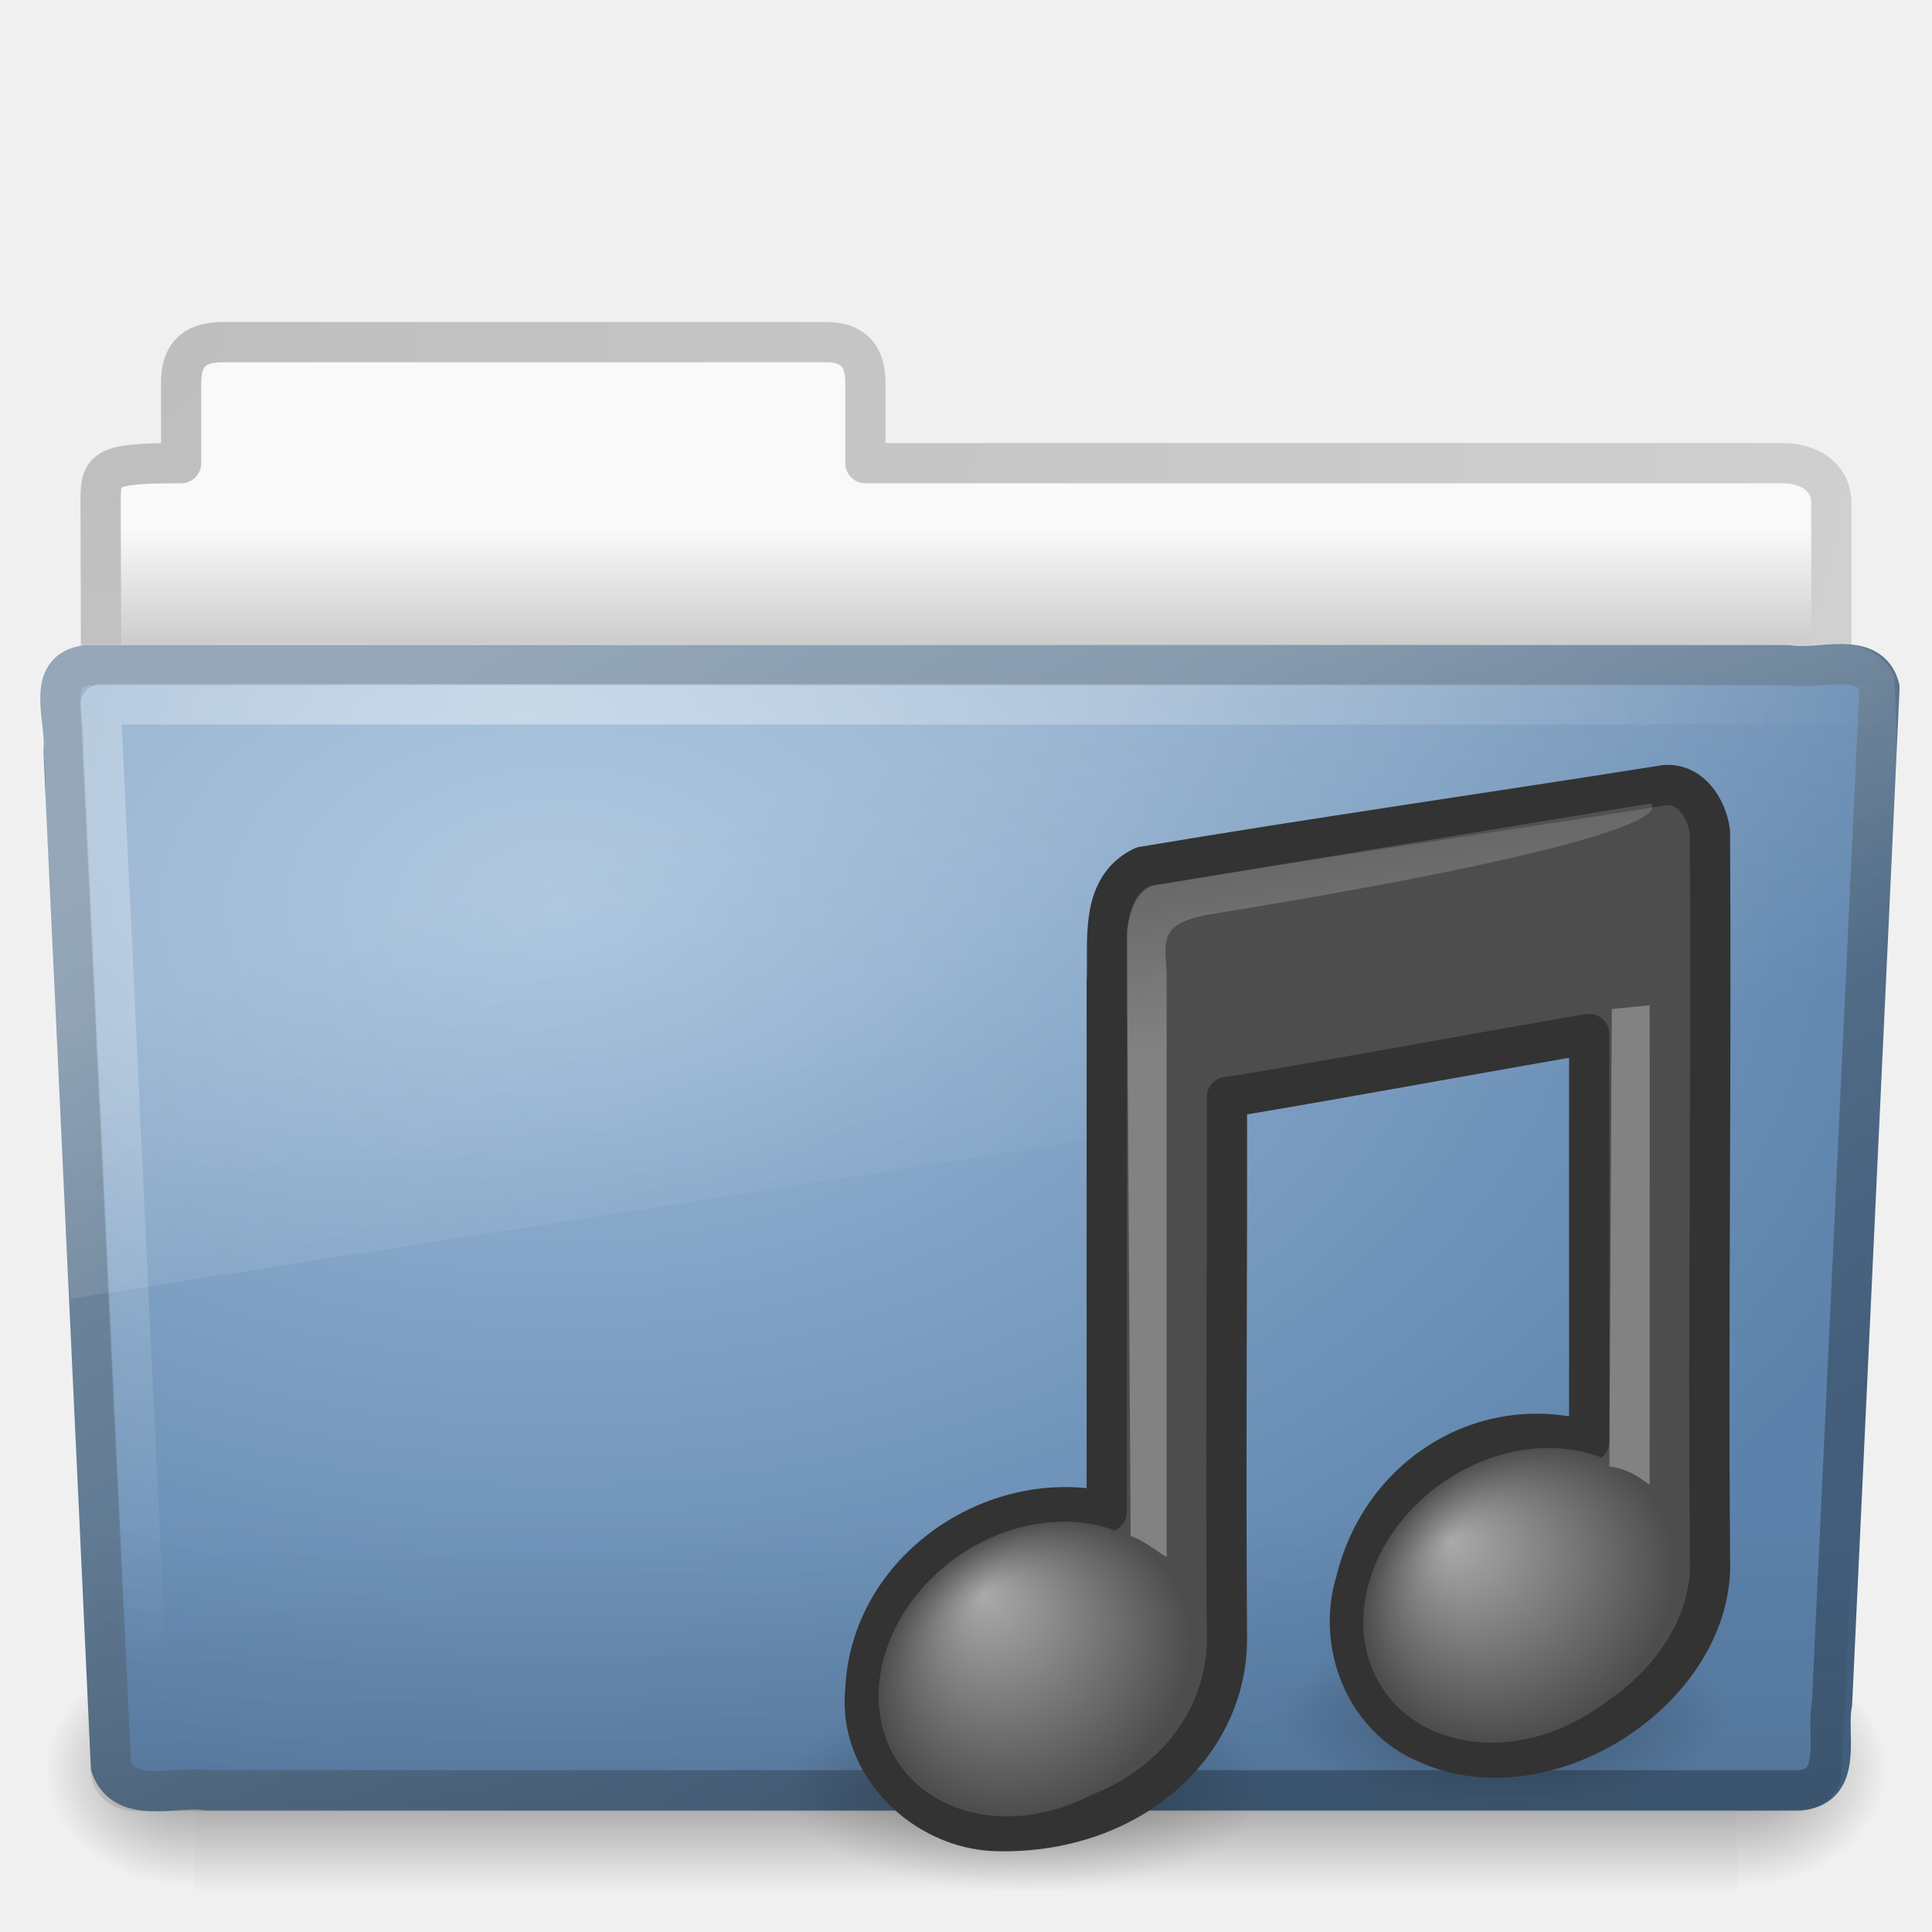
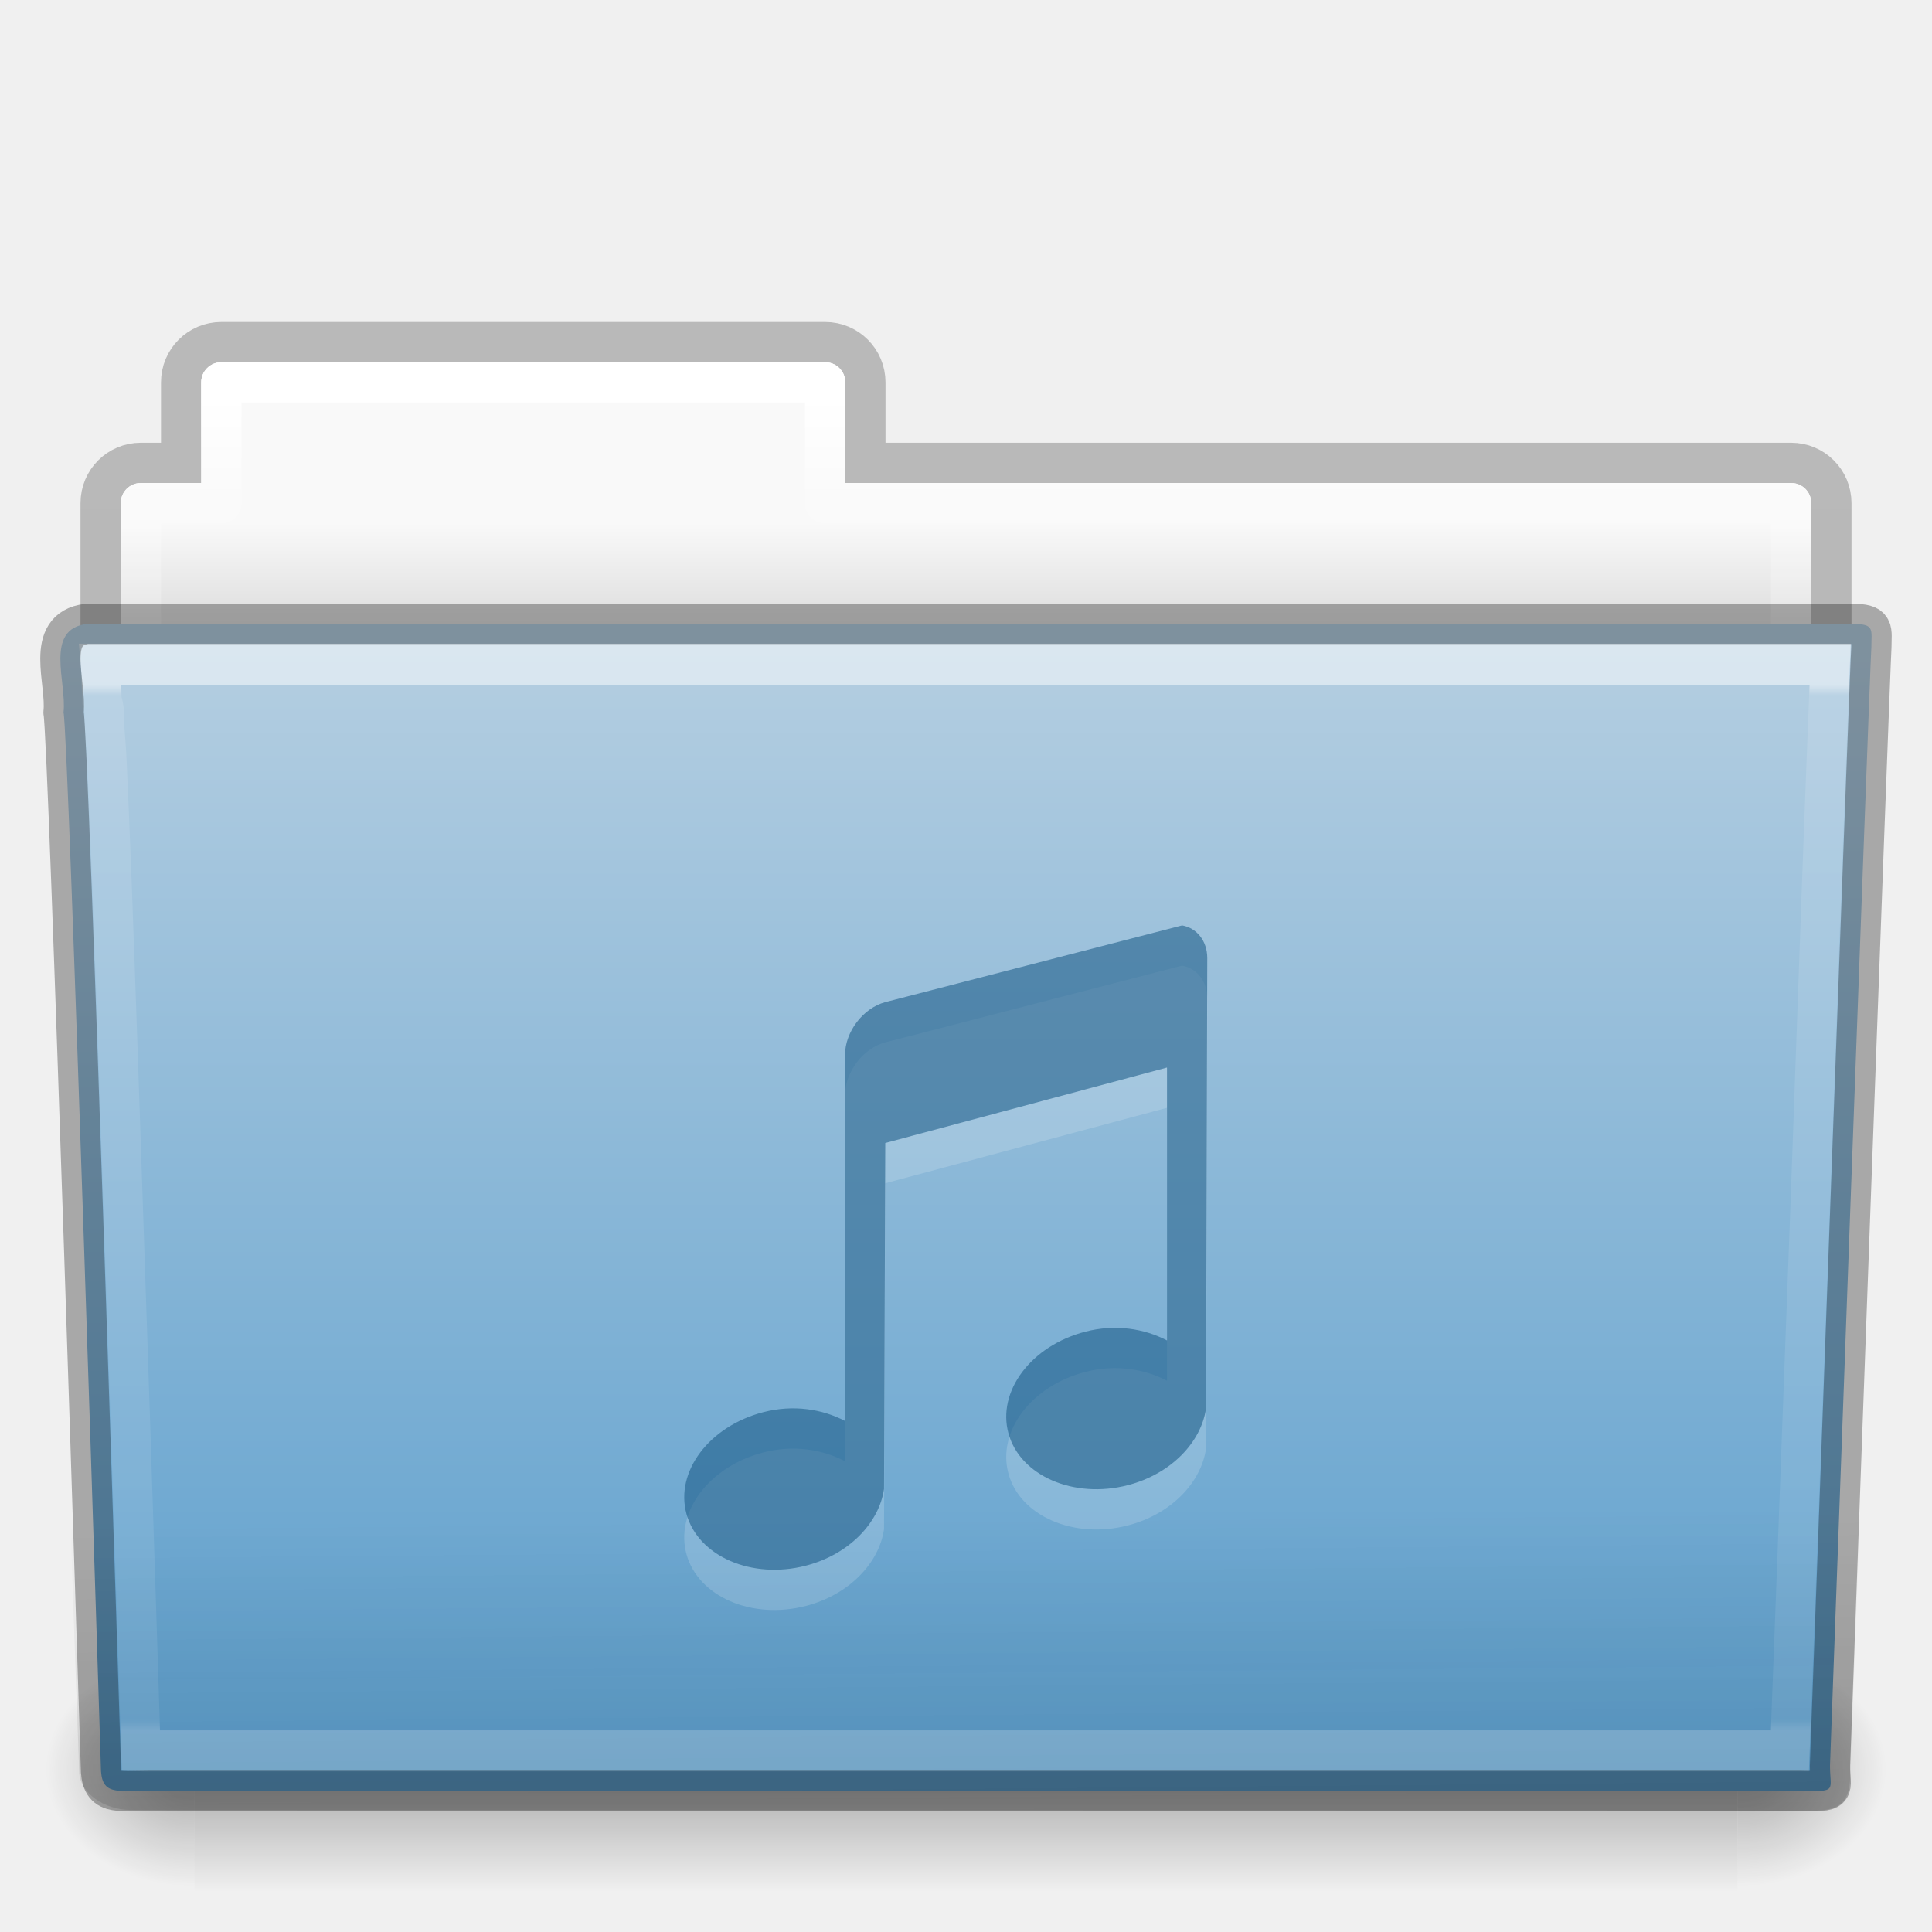
- <svg xmlns="http://www.w3.org/2000/svg" xmlns:xlink="http://www.w3.org/1999/xlink" version="1.0" width="48" height="48" id="svg3200">
-   <defs id="defs3202">
-     <linearGradient id="linearGradient3484">
-       <stop id="stop3486" style="stop-color:#bdbdbd;stop-opacity:1" offset="0" />
-       <stop id="stop3488" style="stop-color:#d0d0d0;stop-opacity:1" offset="1" />
+ <svg xmlns="http://www.w3.org/2000/svg" xmlns:xlink="http://www.w3.org/1999/xlink" width="48px" height="48px" id="svg19516" version="1.1">
+   <defs id="defs19518">
+     <linearGradient xlink:href="#linearGradient3454-2-8-6-1-1-8" id="linearGradient3381-56-2-7-5-0-8" gradientUnits="userSpaceOnUse" gradientTransform="matrix(0.8918903,0,0,1.058028,3.120661,5.353602)" x1="42.471" y1="11.953" x2="42.471" y2="35.582" />
+     <linearGradient id="linearGradient3454-2-8-6-1-1-8">
+       <stop offset="0" style="stop-color:#ffffff;stop-opacity:1" id="stop3456-4-7-9-4-0-3" />
+       <stop offset="0.01" style="stop-color:#ffffff;stop-opacity:0.235" id="stop3458-39-0-8-61-3-8" />
+       <stop offset="0.99" style="stop-color:#ffffff;stop-opacity:0.157" id="stop3460-7-5-4-1-6-6" />
+       <stop offset="1" style="stop-color:#ffffff;stop-opacity:0.392" id="stop3462-0-5-6-6-2-1" />
    </linearGradient>
-     <linearGradient id="linearGradient6404">
-       <stop id="stop6406" style="stop-color:#f9f9f9;stop-opacity:1" offset="0" />
-       <stop id="stop6408" style="stop-color:#c9c9c9;stop-opacity:1" offset="1" />
+     <linearGradient xlink:href="#linearGradient6129-963-697-142-998-580-273-0-8-4-9-0" id="linearGradient3072-0-3-0-7-4" gradientUnits="userSpaceOnUse" gradientTransform="matrix(1.144692,0,0,0.9977536,-3.466138,1.09884)" x1="22.935" y1="49.629" x2="22.809" y2="36.658" />
+     <linearGradient id="linearGradient6129-963-697-142-998-580-273-0-8-4-9-0">
+       <stop id="stop2661-3-02-4-8-0" style="stop-color:#0a0a0a;stop-opacity:0.498" offset="0" />
+       <stop id="stop2663-2-8-06-2-4" style="stop-color:#0a0a0a;stop-opacity:0" offset="1" />
    </linearGradient>
-     <linearGradient id="linearGradient5060-820">
-       <stop id="stop2681" style="stop-color:#000000;stop-opacity:1" offset="0" />
-       <stop id="stop2683" style="stop-color:#000000;stop-opacity:0" offset="1" />
+     <linearGradient xlink:href="#linearGradient4632-0-6-4" id="linearGradient4638-4-6-8-9-9" x1="35.793" y1="17.118" x2="35.793" y2="43.761" gradientUnits="userSpaceOnUse" gradientTransform="matrix(1,0,0,1.035714,2.0849371e-6,-1.58909)" />
+     <linearGradient id="linearGradient4632-0-6-4">
+       <stop style="stop-color:#b4cee1;stop-opacity:1;" offset="0" id="stop4634-4-4-7" />
+       <stop style="stop-color:#5d9fcd;stop-opacity:1;" offset="1" id="stop4636-3-1-5" />
    </linearGradient>
-     <radialGradient cx="605.714" cy="486.648" r="117.143" fx="605.714" fy="486.648" id="radialGradient7600-312" xlink:href="#linearGradient5060-820" gradientUnits="userSpaceOnUse" gradientTransform="matrix(-0.03212956,0,0,0.03705882,23.36322,25.41246)" />
-     <linearGradient id="linearGradient5060-179">
-       <stop id="stop2675" style="stop-color:#000000;stop-opacity:1" offset="0" />
-       <stop id="stop2677" style="stop-color:#000000;stop-opacity:0" offset="1" />
+     <radialGradient xlink:href="#linearGradient5060-820-9-0-7-1-7" id="radialGradient3080-2-3-9-9-8" gradientUnits="userSpaceOnUse" gradientTransform="matrix(-0.03079083,0,0,0.02470588,23.38975,31.94164)" cx="605.714" cy="486.648" fx="605.714" fy="486.648" r="117.143" />
+     <linearGradient id="linearGradient5060-820-9-0-7-1-7">
+       <stop id="stop2681-5-4-3-6-3" style="stop-color:#000000;stop-opacity:1" offset="0" />
+       <stop id="stop2683-8-6-9-4-6" style="stop-color:#000000;stop-opacity:0" offset="1" />
    </linearGradient>
-     <radialGradient cx="605.714" cy="486.648" r="117.143" fx="605.714" fy="486.648" id="radialGradient7598-526" xlink:href="#linearGradient5060-179" gradientUnits="userSpaceOnUse" gradientTransform="matrix(0.03212956,0,0,0.03705882,24.63678,25.41246)" />
-     <linearGradient id="linearGradient5048-585">
-       <stop id="stop2667" style="stop-color:#000000;stop-opacity:0" offset="0" />
-       <stop id="stop2669" style="stop-color:#000000;stop-opacity:1" offset="0.5" />
-       <stop id="stop2671" style="stop-color:#000000;stop-opacity:0" offset="1" />
+     <radialGradient xlink:href="#linearGradient5060-179-2-0-3-6-2" id="radialGradient3083-4-5-6-4-5" gradientUnits="userSpaceOnUse" gradientTransform="matrix(0.03079083,0,0,0.02470588,24.61025,31.94164)" cx="605.714" cy="486.648" fx="605.714" fy="486.648" r="117.143" />
+     <linearGradient id="linearGradient5060-179-2-0-3-6-2">
+       <stop id="stop2675-9-9-4-1-4" style="stop-color:#000000;stop-opacity:1" offset="0" />
+       <stop id="stop2677-1-7-2-6-1" style="stop-color:#000000;stop-opacity:0" offset="1" />
    </linearGradient>
-     <linearGradient x1="302.857" y1="366.648" x2="302.857" y2="609.505" id="linearGradient7596-975" xlink:href="#linearGradient5048-585" gradientUnits="userSpaceOnUse" gradientTransform="matrix(0.08284024,0,0,0.03705882,-5.940829,25.41246)" />
-     <linearGradient id="linearGradient3390">
-       <stop id="stop3392" style="stop-color:#425e7b;stop-opacity:1" offset="0" />
-       <stop id="stop3394" style="stop-color:#7a91a7;stop-opacity:1" offset="1" />
+     <linearGradient xlink:href="#linearGradient5048-585-4-0-56-2-5" id="linearGradient3086-4-4-0-5-5" gradientUnits="userSpaceOnUse" gradientTransform="matrix(0.07938856,0,0,0.02470588,-4.693288,31.94164)" x1="302.857" y1="366.648" x2="302.857" y2="609.505" />
+     <linearGradient id="linearGradient5048-585-4-0-56-2-5">
+       <stop id="stop2667-5-0-7-4-7" style="stop-color:#000000;stop-opacity:0" offset="0" />
+       <stop id="stop2669-4-1-8-0-6" style="stop-color:#000000;stop-opacity:1" offset="0.5" />
+       <stop id="stop2671-2-6-3-2-0" style="stop-color:#000000;stop-opacity:0" offset="1" />
    </linearGradient>
-     <linearGradient id="linearGradient7012-661-145-733-759-865-745">
-       <stop id="stop2699" style="stop-color:#9cbbd9;stop-opacity:1" offset="0" />
-       <stop id="stop2701" style="stop-color:#5c82ab;stop-opacity:1" offset="1" />
+     <linearGradient xlink:href="#linearGradient4507-9-2-2-3-6" id="linearGradient3381-5-5-29-4-6-5" gradientUnits="userSpaceOnUse" gradientTransform="matrix(0.8918903,0,0,1.058028,3.120662,5.3536)" x1="21.37" y1="4.248" x2="21.37" y2="34.143" />
+     <linearGradient id="linearGradient4507-9-2-2-3-6">
+       <stop id="stop4509-9-8-4-2-3" style="stop-color:#ffffff;stop-opacity:1" offset="0" />
+       <stop id="stop4511-7-50-2-1-3" style="stop-color:#ffffff;stop-opacity:0.235" offset="0.074" />
+       <stop id="stop4513-2-0-2-9-2" style="stop-color:#ffffff;stop-opacity:0.157" offset="0.99" />
+       <stop id="stop4515-3-9-8-6-6" style="stop-color:#ffffff;stop-opacity:0.392" offset="1" />
    </linearGradient>
-     <linearGradient id="linearGradient6129-963-697-142-998-580-273">
-       <stop id="stop2661" style="stop-color:#0a0a0a;stop-opacity:0.498" offset="0" />
-       <stop id="stop2663" style="stop-color:#0a0a0a;stop-opacity:0" offset="1" />
+     <linearGradient xlink:href="#linearGradient4646-6-91-5-0-5" id="linearGradient3089-5-2-9-8-6-8-0" gradientUnits="userSpaceOnUse" gradientTransform="translate(-50.9409,-2.3841858e-7)" x1="62.989" y1="13" x2="62.989" y2="16" />
+     <linearGradient id="linearGradient4646-6-91-5-0-5">
+       <stop offset="0" style="stop-color:#f9f9f9;stop-opacity:1" id="stop4648-2-4-6-6-8" />
+       <stop offset="1" style="stop-color:#d8d8d8;stop-opacity:1" id="stop4650-3-8-5-3-4" />
    </linearGradient>
-     <linearGradient id="linearGradient6087-437-184-795-110-662-495">
-       <stop id="stop2693" style="stop-color:#ffffff;stop-opacity:0.4" offset="0" />
-       <stop id="stop2695" style="stop-color:#ffffff;stop-opacity:0" offset="1" />
+     <linearGradient id="linearGradient3104-8-8-97-4-6-2-0-1-4-0">
+       <stop offset="0" style="stop-color:#000000;stop-opacity:0.322" id="stop3106-5-4-3-5-0-1-61-9-2-7" />
+       <stop offset="1" style="stop-color:#000000;stop-opacity:0.278" id="stop3108-4-3-7-8-2-4-01-9-9-0" />
    </linearGradient>
-     <linearGradient id="linearGradient8265-821-176-38-919-66-249">
-       <stop id="stop2687" style="stop-color:#ffffff;stop-opacity:0.2" offset="0" />
-       <stop id="stop2689" style="stop-color:#ffffff;stop-opacity:0" offset="1" />
-     </linearGradient>
-     <linearGradient x1="28.739" y1="144.117" x2="26.257" y2="125.391" id="linearGradient3241" xlink:href="#linearGradient2372-378-9" gradientUnits="userSpaceOnUse" gradientTransform="matrix(0.4456319,0,0,0.2231125,29.62847,-7.657261)" />
-     <linearGradient id="linearGradient2372-378-9">
-       <stop id="stop3245-1" style="stop-color:#ffffff;stop-opacity:1" offset="0" />
-       <stop id="stop3247-7" style="stop-color:#ffffff;stop-opacity:0.379" offset="1" />
-     </linearGradient>
-     <linearGradient x1="28.739" y1="144.117" x2="25.4" y2="119.865" id="linearGradient3244" xlink:href="#linearGradient2372-270-7" gradientUnits="userSpaceOnUse" gradientTransform="matrix(0.2214737,0,0,0.2231125,22.94454,-6.078824)" />
-     <linearGradient id="linearGradient2372-270-7">
-       <stop id="stop3239-9" style="stop-color:#ffffff;stop-opacity:1" offset="0" />
-       <stop id="stop3241-7" style="stop-color:#ffffff;stop-opacity:0.379" offset="1" />
-     </linearGradient>
-     <radialGradient cx="17.059" cy="41.059" r="5.738" fx="14.109" fy="38.981" id="radialGradient3247" xlink:href="#linearGradient7067-561-456-275-6" gradientUnits="userSpaceOnUse" gradientTransform="matrix(0.6633252,0,-0.1085925,0.6357966,30.90967,13.49746)" />
-     <linearGradient id="linearGradient7067-561-456-275-6">
-       <stop id="stop3871-4" style="stop-color:#aaaaaa;stop-opacity:1" offset="0" />
-       <stop id="stop3873-6" style="stop-color:#4d4d4d;stop-opacity:1" offset="1" />
-     </linearGradient>
-     <radialGradient cx="17.059" cy="41.059" r="5.738" fx="14.638" fy="38.175" id="radialGradient3250" xlink:href="#linearGradient7067-814-120-245-2" gradientUnits="userSpaceOnUse" gradientTransform="matrix(0.6649828,0,-0.1088639,0.6373854,18.85066,15.26264)" />
-     <linearGradient id="linearGradient7067-814-120-245-2">
-       <stop id="stop3877-9" style="stop-color:#aaaaaa;stop-opacity:1" offset="0" />
-       <stop id="stop3879-7" style="stop-color:#4d4d4d;stop-opacity:1" offset="1" />
-     </linearGradient>
-     <radialGradient cx="22.902" cy="45.867" r="7.906" fx="22.902" fy="45.867" id="radialGradient3254" xlink:href="#linearGradient5670-612-8" gradientUnits="userSpaceOnUse" gradientTransform="matrix(0.7587453,0,0,0.3258449,8.106524,29.47914)" />
-     <linearGradient id="linearGradient5670-612-8">
-       <stop id="stop3203-1" style="stop-color:#000000;stop-opacity:1" offset="0" />
-       <stop id="stop3205-0" style="stop-color:#000000;stop-opacity:0" offset="1" />
-     </linearGradient>
-     <linearGradient id="linearGradient5670-725-6">
-       <stop id="stop3197-4" style="stop-color:#000000;stop-opacity:1" offset="0" />
-       <stop id="stop3199-8" style="stop-color:#000000;stop-opacity:0" offset="1" />
-     </linearGradient>
-     <radialGradient cx="22.902" cy="45.867" r="7.906" fx="22.902" fy="45.867" id="radialGradient3344" xlink:href="#linearGradient5670-725-6" gradientUnits="userSpaceOnUse" gradientTransform="matrix(0.6976533,0,0,0.2996088,21.41931,28.88992)" />
-     <linearGradient x1="11.566" y1="22.292" x2="15.215" y2="33.955" id="linearGradient3418" xlink:href="#linearGradient8265-821-176-38-919-66-249" gradientUnits="userSpaceOnUse" />
-     <radialGradient cx="7.265" cy="8.302" r="20.98" fx="7.265" fy="8.302" id="radialGradient3421" xlink:href="#linearGradient6087-437-184-795-110-662-495" gradientUnits="userSpaceOnUse" gradientTransform="matrix(0,1.207974,-1.627164,0,26.37175,8.266469)" />
-     <linearGradient x1="22.935" y1="49.629" x2="22.809" y2="36.658" id="linearGradient3424" xlink:href="#linearGradient6129-963-697-142-998-580-273" gradientUnits="userSpaceOnUse" gradientTransform="matrix(1.144692,0,0,0.9977536,-3.466141,1.098842)" />
-     <radialGradient cx="63.969" cy="14.113" r="23.097" fx="63.969" fy="14.113" id="radialGradient3427" xlink:href="#linearGradient7012-661-145-733-759-865-745" gradientUnits="userSpaceOnUse" gradientTransform="matrix(1.564693,-9.5143002e-8,6.1772287e-8,1.015888,-86.21257,8.146117)" />
-     <linearGradient x1="82.453" y1="45.114" x2="65.34" y2="15.944" id="linearGradient3429" xlink:href="#linearGradient3390" gradientUnits="userSpaceOnUse" gradientTransform="translate(-53.76539,-0.1141929)" />
-     <linearGradient x1="62.989" y1="13.183" x2="62.989" y2="16.19" id="linearGradient3436" xlink:href="#linearGradient6404" gradientUnits="userSpaceOnUse" gradientTransform="translate(-50.9409,0)" />
-     <radialGradient cx="3" cy="5.017" r="21" fx="3" fy="5.017" id="radialGradient3438" xlink:href="#linearGradient3484" gradientUnits="userSpaceOnUse" gradientTransform="matrix(-1.274898e-8,1.714292,-2.159331,-1.4599595e-8,12.80936,2.857001)" />
+     <linearGradient y2="3.634" x2="-51.786" y1="53.514" x1="-51.786" gradientTransform="matrix(0.8074983,0,0,0.833744,106.8767,-0.06984024)" gradientUnits="userSpaceOnUse" id="linearGradient19514" xlink:href="#linearGradient3104-8-8-97-4-6-2-0-1-4-0" />
  </defs>
-   <path d="m 5.5,8.5 c -0.69,0.008 -1,0.342 -1,1 l 0,2.007 c -1.984,0 -2,0.141 -2,1 0.034,10.29 0,10.87 0,11.744 1.435,0 43,-3.7 43,-5.292 l 0,-6.452 c 0,-0.658 -0.554,-1.008 -1.244,-1 l -22.756,0 0,-2.007 c 0,-0.658 -0.31,-1.008 -1,-1 l -15,0 z" id="path3468" style="fill:url(#linearGradient3436);fill-opacity:1;stroke:url(#radialGradient3438);stroke-width:1;stroke-linecap:round;stroke-linejoin:round;stroke-miterlimit:4;stroke-opacity:1;stroke-dasharray:none;display:inline" />
-   <g transform="matrix(0.9583333,0,0,0.6666667,1.000001,15)" id="g7591" style="opacity:0.4">
-     <rect width="40" height="9" x="4" y="39" id="rect4173" style="fill:url(#linearGradient7596-975);fill-opacity:1;fill-rule:nonzero;stroke:none;stroke-width:1;marker:none;visibility:visible;display:inline;overflow:visible" />
-     <path d="m 44,39 c 0,0 0,9 0,9 1.655,0.017 4,-2.016 4,-4.5 0,-2.484 -1.846,-4.499 -4,-4.499 z" id="path5058" style="fill:url(#radialGradient7598-526);fill-opacity:1;fill-rule:nonzero;stroke:none;stroke-width:1;marker:none;visibility:visible;display:inline;overflow:visible" />
-     <path d="m 4,39 c 0,0 0,9 0,9 C 2.345,48.017 0,45.983 0,43.499 0,41.015 1.846,39 4,39 z" id="path5018" style="fill:url(#radialGradient7600-312);fill-opacity:1;fill-rule:nonzero;stroke:none;stroke-width:1;marker:none;visibility:visible;display:inline;overflow:visible" />
+   <g id="layer1">
+     <path style="opacity:0.8;color:#000000;fill:none;stroke:url(#linearGradient19514);stroke-width:1;stroke-linecap:butt;stroke-linejoin:miter;stroke-miterlimit:4;stroke-opacity:1;stroke-dasharray:none;stroke-dashoffset:0;marker:none;visibility:visible;display:inline;overflow:visible;enable-background:accumulate" d="m 5.5,8.5 c -0.554,0 -1,0.446 -1,1 l 0,2 -1,0 c -0.554,0 -1,0.446 -1,1 l 0,6 c 0,0.554 0.446,1 1,1 l 41,0 c 0.554,0 1,-0.446 1,-1 l 0,-6 c 0,-0.554 -0.446,-1 -1,-1 l -23,0 0,-2 c 0,-0.554 -0.446,-1 -1,-1 l -15,0 z" id="rect4251-0-0-1-1-9-5" />
+     <path style="color:#000000;fill:url(#linearGradient3089-5-2-9-8-6-8-0);fill-opacity:1;fill-rule:nonzero;stroke:none;stroke-width:1;marker:none;visibility:visible;display:inline;overflow:visible;enable-background:accumulate" d="m 5.5,9 c -0.277,0 -0.5,0.223 -0.5,0.5 l 0,2.5 -1.5,0 c -0.277,0 -0.5,0.223 -0.5,0.5 l 0,6 c 0,0.277 0.223,0.5 0.5,0.5 l 41,0 c 0.277,0 0.5,-0.223 0.5,-0.5 l 0,-6 c 0,-0.277 -0.223,-0.5 -0.5,-0.5 l -23.5,0 0,-2.5 c 0,-0.277 -0.223,-0.5 -0.5,-0.5 l -15,0 z" id="rect4251-4-7-62-4-4" />
+     <path style="color:#000000;fill:none;stroke:url(#linearGradient3381-5-5-29-4-6-5);stroke-width:1;stroke-linecap:round;stroke-linejoin:round;stroke-miterlimit:4;stroke-opacity:1;stroke-dasharray:none;stroke-dashoffset:0;marker:none;visibility:visible;display:inline;overflow:visible;enable-background:accumulate" d="m 5.5,9.5 0,3 -2,0 0,7 41,0 0,-7 -24,0 0,-3 -15,0 z" id="rect4251-9-9-0-05-2-0" />
+     <rect style="opacity:0.3;fill:url(#linearGradient3086-4-4-0-5-5);fill-opacity:1;fill-rule:nonzero;stroke:none;stroke-width:1;marker:none;visibility:visible;display:inline;overflow:visible" id="rect4173-6-7-7-3-5" y="41" x="4.833" height="6" width="38.333" />
+     <path style="opacity:0.3;fill:url(#radialGradient3083-4-5-6-4-5);fill-opacity:1;fill-rule:nonzero;stroke:none;stroke-width:1;marker:none;visibility:visible;display:inline;overflow:visible" id="path5058-7-9-1-3-0" d="m 43.167,41 c 0,0 0,6 0,6 1.586,0.011 3.833,-1.344 3.833,-3 0,-1.656 -1.77,-2.999 -3.833,-2.999 z" />
+     <path style="opacity:0.3;fill:url(#radialGradient3080-2-3-9-9-8);fill-opacity:1;fill-rule:nonzero;stroke:none;stroke-width:1;marker:none;visibility:visible;display:inline;overflow:visible" id="path5018-8-1-1-6-9" d="m 4.833,41 c 0,0 0,6 0,6 -1.586,0.011 -3.833,-1.344 -3.833,-3 0,-1.656 1.769,-2.999 3.833,-2.999 z" />
+     <path style="fill:url(#linearGradient4638-4-6-8-9-9);fill-opacity:1;stroke:none" id="path3388-1-43-0-7-6" d="m 2.163,15.5 c -1.072,0.128 -0.5,1.454 -0.585,2.2 0.124,0.482 0.927,26.176 0.927,26.176 0,0.741 0.352,0.616 1.243,0.616 13.189,0 27.773,0 40.961,0 0.96,0.023 0.757,0.012 0.757,-0.627 0,0 0.993,-27.354 1.028,-27.781 0,-0.449 0.09,-0.583 -0.473,-0.583 -14.084,0 -29.775,0 -43.859,0 z" />
+     <path style="opacity:0.4;fill:url(#linearGradient3072-0-3-0-7-4);fill-opacity:1;stroke:none" id="path6127-7-1-6-4-8" d="m 2.058,16.065 43.896,4e-4 c 0.634,0 1.045,0.445 1.045,0.997 l -1.032,26.96 c 0.015,0.699 -0.209,0.977 -0.946,0.962 L 3.241,44.968 c -0.634,0 -1.274,-0.413 -1.274,-0.966 L 1.013,17.063 c 0,-0.553 0.411,-0.998 1.045,-0.998 z" />
+     <path style="opacity:0.5;color:#000000;fill:none;stroke:url(#linearGradient3381-56-2-7-5-0-8);stroke-width:0.981;stroke-linecap:round;stroke-linejoin:miter;stroke-miterlimit:4;stroke-opacity:1;stroke-dasharray:none;stroke-dashoffset:0;marker:none;visibility:visible;display:inline;overflow:visible;enable-background:accumulate" id="path4587-4-6-3-0-1" d="m 2.5,17.5 c 0.017,0.176 0.022,0.518 0.031,0.875 0.023,0.086 0.026,0.059 0.031,0.094 0.011,0.067 0.027,0.138 0.031,0.188 0.006,0.075 -0.007,0.173 0,0.281 0.013,0.216 0.045,0.511 0.062,0.875 0.034,0.728 0.078,1.709 0.125,2.906 0.094,2.395 0.203,5.556 0.312,8.688 C 3.306,37.482 3.488,43.144 3.5,43.5 c 0.123,0.004 0.071,0 0.25,0 l 40.719,0 c 0.012,-0.329 0.253,-6.427 0.5,-12.906 0.127,-3.326 0.245,-6.685 0.344,-9.219 0.049,-1.267 0.094,-2.332 0.125,-3.094 0.013,-0.329 0.022,-0.573 0.031,-0.781 L 2.5,17.5 z" transform="matrix(1,0,0,1.038398,2.0849371e-6,-1.67036)" />
+     <g style="opacity:0.3;color:#000000;fill:#ffffff;fill-opacity:0.552;fill-rule:nonzero;stroke:none;stroke-width:1.7;marker:none;visibility:visible;display:inline;overflow:visible;enable-background:accumulate" id="layer1-9-7-1" transform="translate(15.99419,23.99179)">
+       <path style="color:#000000;fill:#ffffff;fill-opacity:0.552;fill-rule:nonzero;stroke:none;stroke-width:1.7;marker:none;visibility:visible;display:inline;overflow:visible;enable-background:accumulate" id="rect2996-1-2" d="M 13.375,0 6,1.906 C 5.446,2.055 5,2.645 5,3.219 L 5,12.312 C 4.438,12.018 3.717,11.899 2.969,12.094 1.619,12.444 0.773,13.578 1.062,14.625 1.352,15.672 2.681,16.257 4.031,15.906 5.108,15.626 5.85,14.835 5.969,14 L 6,5.406 l 7,-1.875 0,6.781 C 12.438,10.018 11.717,9.899 10.969,10.094 9.619,10.444 8.773,11.578 9.062,12.625 c 0.289,1.047 1.619,1.632 2.969,1.281 C 13.108,13.626 13.85,12.835 13.969,12 L 14,0.812 C 14,0.382 13.734,0.061 13.375,0 z" />
+     </g>
+     <g style="color:#000000;fill:#175785;fill-opacity:0.552;fill-rule:nonzero;stroke:none;stroke-width:1.7;marker:none;visibility:visible;display:inline;overflow:visible;enable-background:accumulate" id="layer1-9-4" transform="translate(15.99419,22.99141)">
+       <path style="color:#000000;fill:#175785;fill-opacity:0.552;fill-rule:nonzero;stroke:none;stroke-width:1.7;marker:none;visibility:visible;display:inline;overflow:visible;enable-background:accumulate" id="rect2996-4" d="M 13.375,0 6,1.906 C 5.446,2.055 5,2.645 5,3.219 L 5,12.312 C 4.438,12.018 3.717,11.899 2.969,12.094 1.619,12.444 0.773,13.578 1.062,14.625 1.352,15.672 2.681,16.257 4.031,15.906 5.108,15.626 5.85,14.835 5.969,14 L 6,5.406 l 7,-1.875 0,6.781 C 12.438,10.018 11.717,9.899 10.969,10.094 9.619,10.444 8.773,11.578 9.062,12.625 c 0.289,1.047 1.619,1.632 2.969,1.281 C 13.108,13.626 13.85,12.835 13.969,12 L 14,0.812 C 14,0.382 13.734,0.061 13.375,0 z" />
+     </g>
+     <path style="opacity:0.3;fill:none;stroke:#000000;stroke-width:1;stroke-linecap:round;stroke-linejoin:round;stroke-miterlimit:4;stroke-opacity:1;stroke-dashoffset:0" id="path3388-1-43-0-7-6-3" d="m 2.163,15.5 c -1.072,0.128 -0.5,1.454 -0.585,2.2 0.124,0.482 0.927,26.176 0.927,26.176 0,0.741 0.352,0.616 1.243,0.616 13.189,0 27.773,0 40.961,0 0.96,0.023 0.757,0.012 0.757,-0.627 0,0 0.993,-27.354 1.028,-27.781 0,-0.449 0.09,-0.583 -0.473,-0.583 -14.084,0 -29.775,0 -43.859,0 z" />
  </g>
-   <path d="m 2.163,16.525 c -1.073,0.124 -0.5,1.402 -0.585,2.121 0.393,8.47 0.789,16.769 1.179,25.24 0.342,0.966 1.594,0.471 2.388,0.594 13.194,0 26.387,0 39.581,0 1.089,-0.107 0.636,-1.408 0.79,-2.152 0.393,-8.47 0.789,-16.769 1.179,-25.24 -0.251,-0.954 -1.52,-0.424 -2.263,-0.562 -14.089,0 -28.179,0 -42.268,0 z" id="path3388" style="fill:url(#radialGradient3427);fill-opacity:1;stroke:url(#linearGradient3429);stroke-width:1;stroke-linecap:round;stroke-linejoin:round;stroke-miterlimit:4;stroke-opacity:1;stroke-dashoffset:0" />
-   <path d="m 2.058,16.065 43.896,4.03e-4 c 0.634,0 1.045,0.445 1.045,0.997 L 45.756,44.002 C 45.756,44.555 45.245,45 44.611,45 L 3.402,45 C 2.768,45 2.257,44.555 2.257,44.002 L 1.013,17.063 c 0,-0.553 0.411,-0.998 1.045,-0.998 z" id="path6127" style="opacity:0.4;fill:url(#linearGradient3424);fill-opacity:1;stroke:none" />
-   <path d="m 46.5,17.5 c -13.531,0 -30.469,0 -44,0 0.385,8.177 0.771,16.354 1.156,24.531" id="path2435" style="fill:none;stroke:url(#radialGradient3421);stroke-width:1;stroke-linecap:round;stroke-linejoin:round;stroke-miterlimit:4;stroke-opacity:1;stroke-dasharray:none" />
-   <path d="M 45.75,16 C 31.2,16.073 16.645,15.979 2.094,16 0.287,16.411 1.259,18.467 1.121,19.772 1.343,23.935 1.444,28.116 1.742,32.268 16.742,29.906 31.668,27.661 46.406,25.219 47.187,22.632 47.194,19.548 47.064,16.79 46.834,16.285 46.277,15.989 45.75,16 z" id="path3455" style="fill:url(#linearGradient3418);fill-opacity:1;stroke:none" />
-   <path d="m 42.913,42.632 a 5.516,2.369 0 0 1 -11.031,0 5.516,2.369 0 1 1 11.031,0 z" id="path2704" style="opacity:0.3;fill:url(#radialGradient3344);fill-opacity:1;stroke:none" />
-   <path d="m 31.482,44.425 a 5.999,2.576 0 0 1 -11.997,0 5.999,2.576 0 1 1 11.997,0 z" id="path4121" style="opacity:0.3;fill:url(#radialGradient3254);fill-opacity:1;stroke:none" />
-   <path d="m 41.378,19.504 c -4.127,0.658 -8.872,1.336 -12.988,2.031 -1.09,0.526 -0.845,1.881 -0.893,2.865 0,4.387 0,8.775 0,13.162 -2.801,-0.641 -5.875,1.451 -5.997,4.425 -0.198,1.851 1.461,3.463 3.264,3.506 3.23,0.078 5.684,-2.043 5.719,-4.725 -0.035,-4.504 0.01,-9.01 0,-13.515 0.5,-0.037 8.319,-1.467 9,-1.562 0,3.374 0,6.748 0,10.122 -2.583,-0.761 -5.166,0.83 -5.802,3.496 -0.471,1.544 0.239,3.37 1.771,4.003 2.991,1.36 7.198,-1.395 7.031,-4.629 -0.046,-6.006 0.038,-12.015 0,-18.022 -0.079,-0.564 -0.465,-1.197 -1.107,-1.156 z" id="path4031" style="fill:#4d4d4d;fill-opacity:1;stroke:#333333;stroke-width:1;stroke-linecap:round;stroke-linejoin:round;stroke-miterlimit:4;stroke-opacity:1;stroke-dasharray:none" />
-   <path d="m 29.621,40.768 a 3.398,4.127 54.476 1 1 -7.792,1.331 3.398,4.127 54.476 0 1 7.792,-1.331 z" id="path2937" style="fill:url(#radialGradient3250);fill-opacity:1;stroke:none" />
-   <path d="m 41.662,38.937 a 3.398,4.127 54.476 1 1 -7.792,1.331 3.398,4.127 54.476 0 1 7.792,-1.331 z" id="path2941" style="fill:url(#radialGradient3247);fill-opacity:1;stroke:none" />
-   <path d="m 28.091,38.166 -0.094,-15.045 c 0,0 0.103,-1.15 0.866,-1.154 C 29.134,21.92 41,19.963 41,19.963 c 0,0 1.532,0.728 -11.015,2.768 -1.287,0.247 -1,0.731 -1,1.58 0,2.29 2e-6,6.021 2e-6,14.36 0,0.06 -0.57,-0.423 -0.893,-0.505 z" id="path2945" style="opacity:0.3;fill:url(#linearGradient3244);fill-opacity:1;fill-rule:evenodd;stroke:none" />
-   <path d="m 39.985,36.434 0.059,-11.366 c 0.626,-0.056 0.096,-0.009 0.94,-0.093 0.012,2.123 4.8e-4,3.885 4.8e-4,11.903 0,0.06 -0.349,-0.362 -1,-0.445 z" id="path2947" style="opacity:0.3;fill:url(#linearGradient3241);fill-opacity:1;fill-rule:evenodd;stroke:none" />
</svg>
